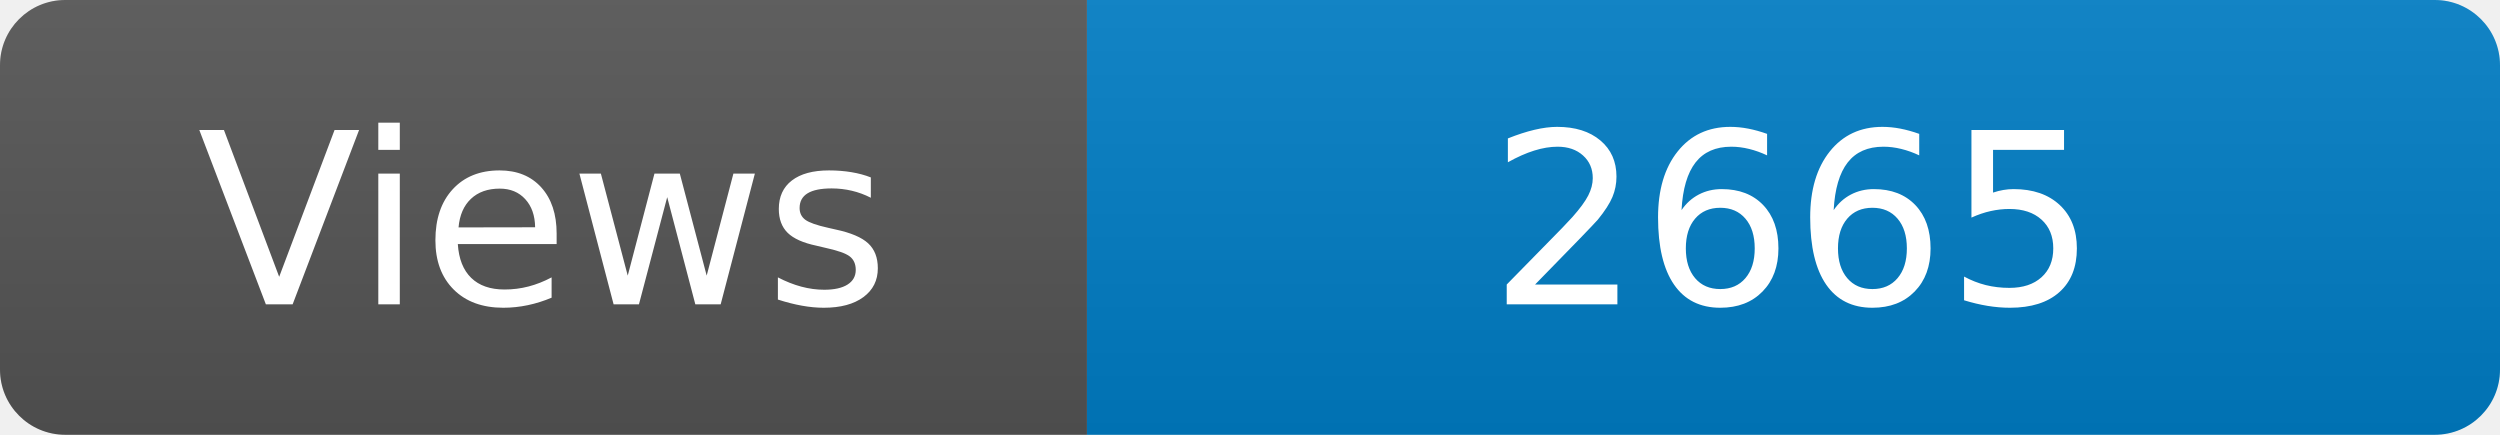
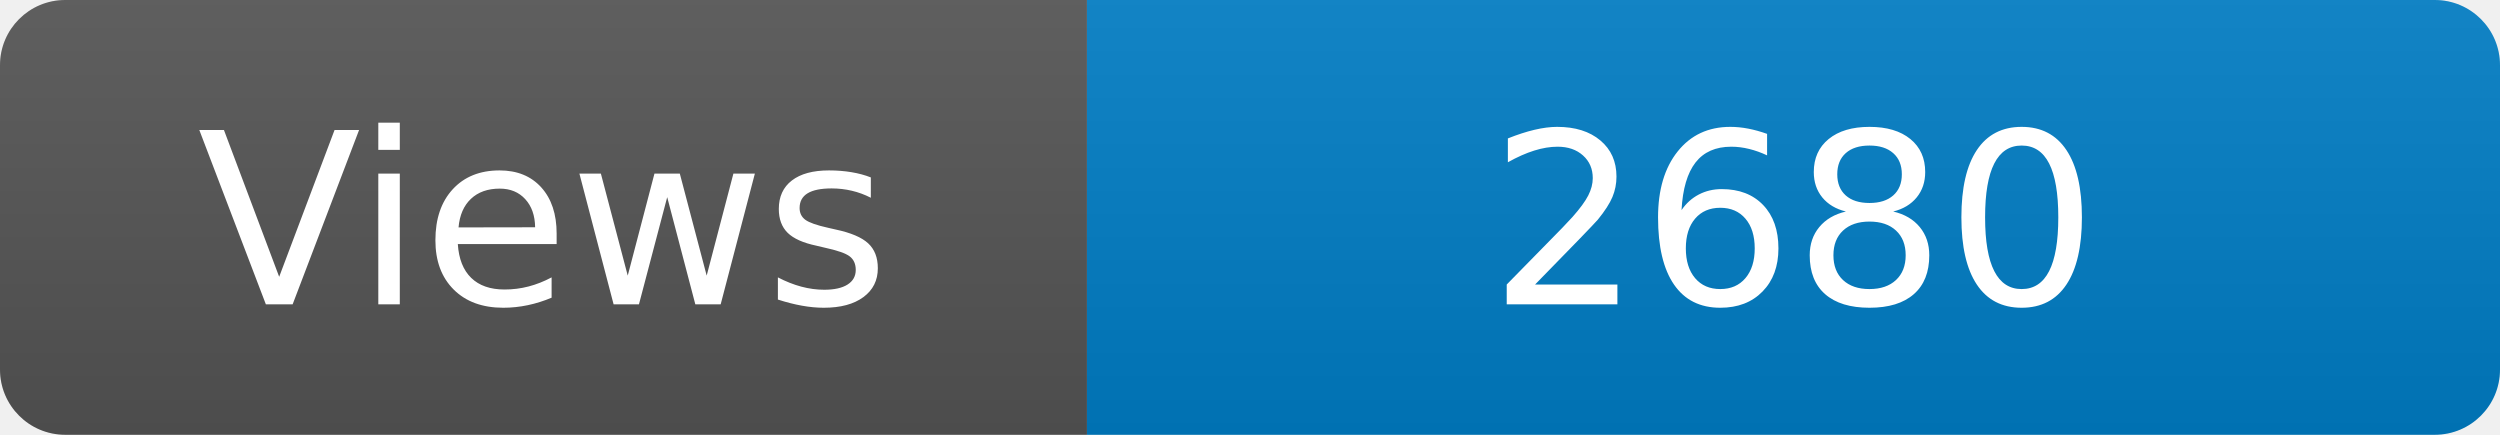
<svg xmlns="http://www.w3.org/2000/svg" width="115" height="20" role="img" aria-label="Maintained?: yes">
  <linearGradient id="s" x2="0" y2="100%">
    <stop offset="0" stop-color="#bbb" stop-opacity=".1" />
    <stop offset="1" stop-opacity=".1" />
  </linearGradient>
  <clipPath id="r">
    <rect width="115" height="20" rx="3" fill="#fff" />
  </clipPath>
  <g clip-path="url(#r)">
    <rect width="50" height="20" fill="#555" />
    <rect x="50" width="160" height="20" fill="#007ec6" />
    <rect width="115" height="20" fill="url(#s)" />
  </g>
  <g fill="#fff" text-anchor="middle" font-family="Verdana,Geneva,DejaVu Sans,sans-serif" font-size="110">
    <text x="250" y="140" transform="scale(.1)" fill="#fff">Views</text>
-     <text x="825" y="140" transform="scale(.1)" fill="#fff">2665</text>
+     <text x="825" y="140" transform="scale(.1)" fill="#fff">2680</text>
  </g>
</svg>
